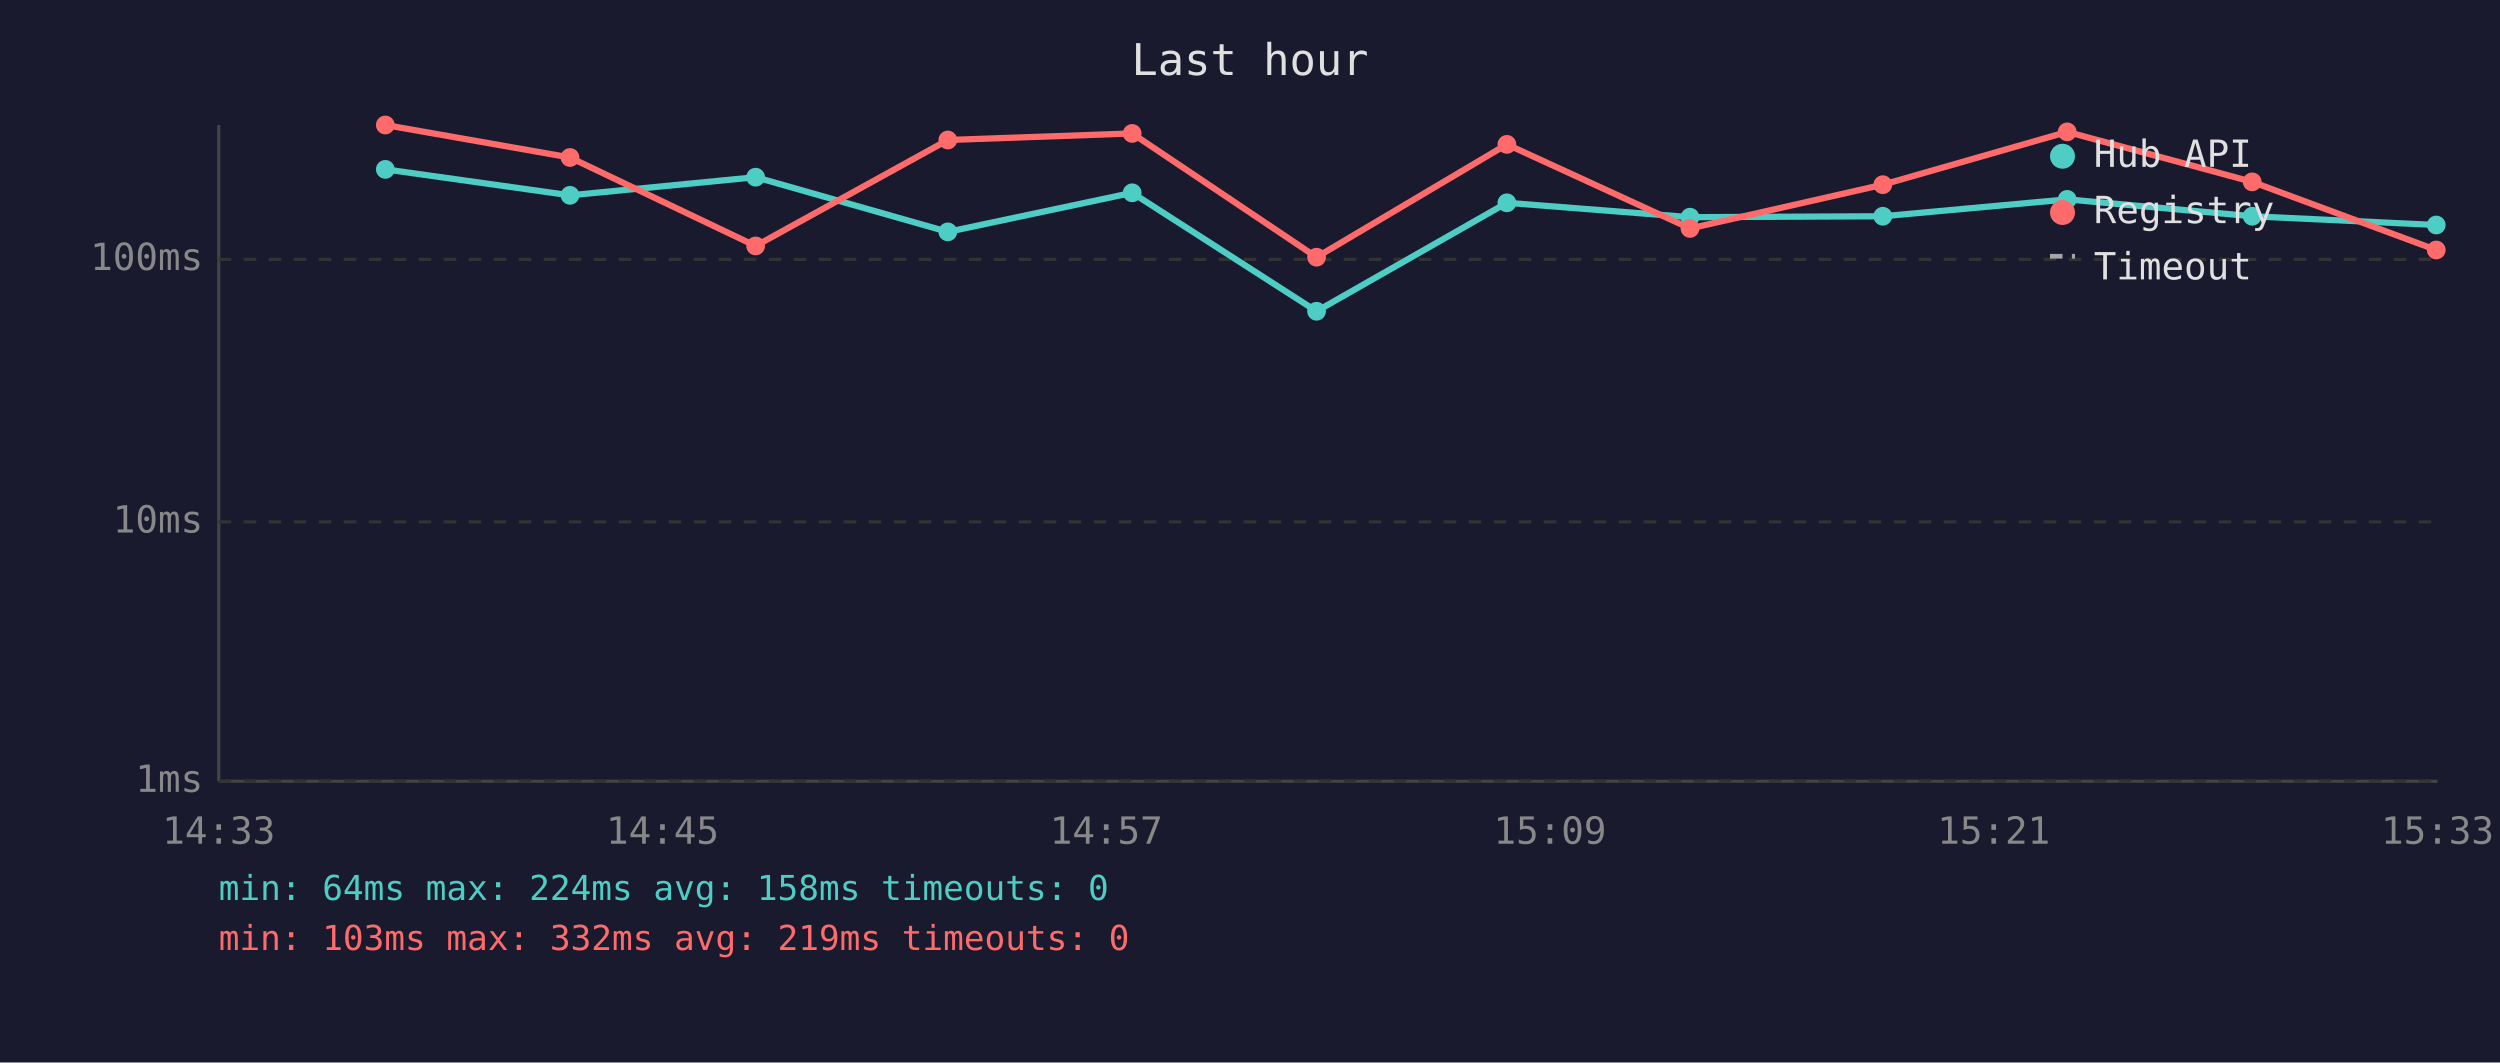
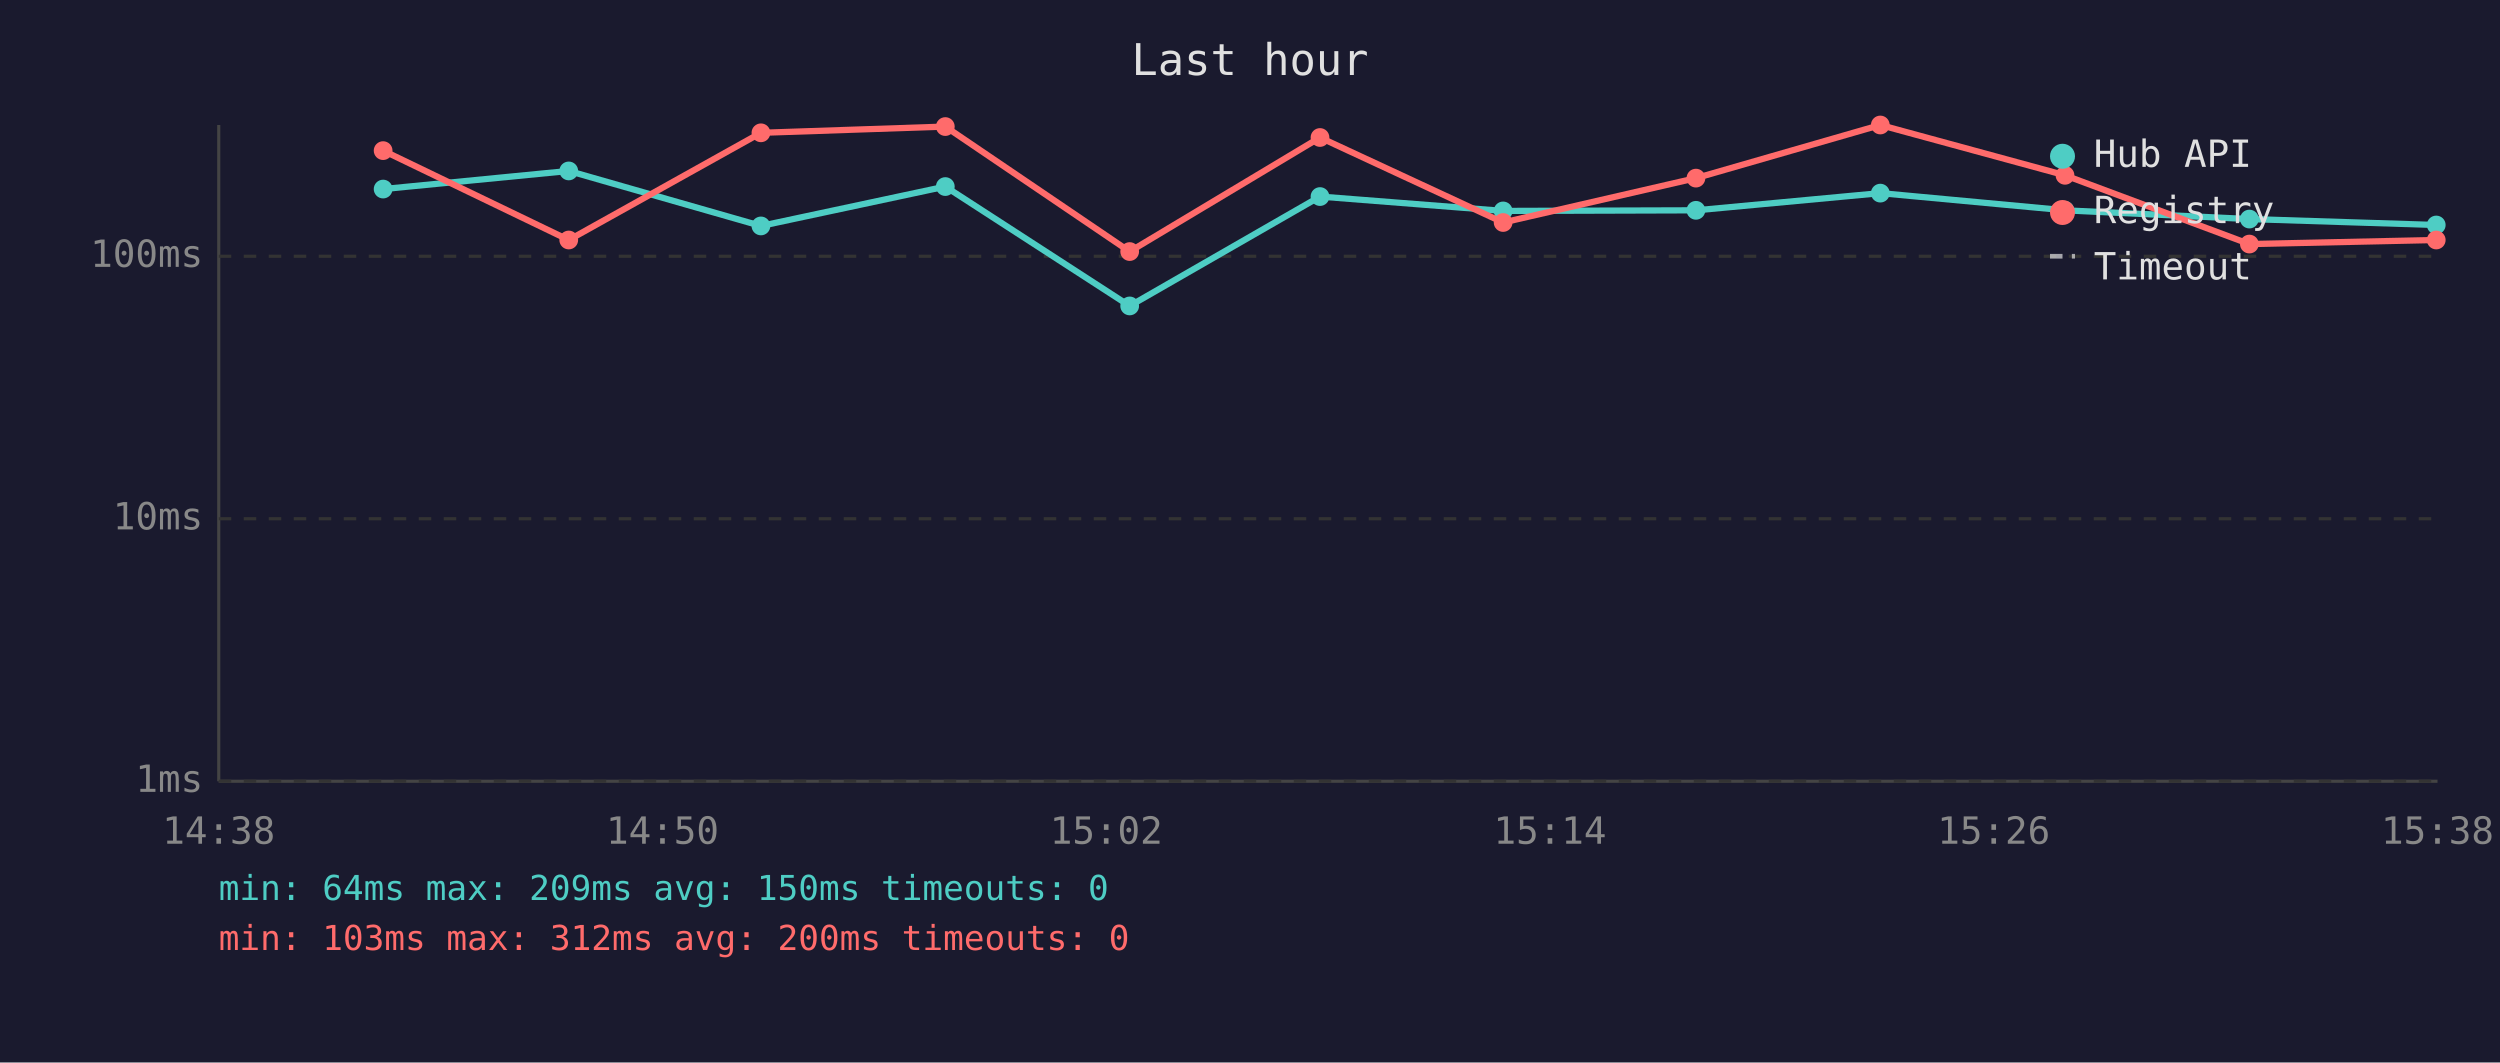
<svg xmlns="http://www.w3.org/2000/svg" viewBox="0 0 800 340" font-family="monospace" font-size="12">
  <rect width="800" height="340" fill="#1a1a2e" />
  <text x="400" y="24" fill="#e0e0e0" font-size="14" text-anchor="middle">Last hour</text>
  <line x1="70" y1="40" x2="70" y2="250" stroke="#444" stroke-width="1" />
  <line x1="70" y1="250" x2="780" y2="250" stroke="#444" stroke-width="1" />
  <line x1="70" y1="250" x2="780" y2="250" stroke="#333" stroke-width="1" stroke-dasharray="4" />
  <text x="65" y="250" fill="#888" text-anchor="end" dominant-baseline="middle">1ms</text>
-   <line x1="70" y1="167" x2="780" y2="167" stroke="#333" stroke-width="1" stroke-dasharray="4" />
-   <text x="65" y="167" fill="#888" text-anchor="end" dominant-baseline="middle">10ms</text>
-   <line x1="70" y1="83" x2="780" y2="83" stroke="#333" stroke-width="1" stroke-dasharray="4" />
-   <text x="65" y="83" fill="#888" text-anchor="end" dominant-baseline="middle">100ms</text>
-   <text x="70" y="270" fill="#888" text-anchor="middle">14:33</text>
-   <text x="212" y="270" fill="#888" text-anchor="middle">14:45</text>
-   <text x="354" y="270" fill="#888" text-anchor="middle">14:57</text>
-   <text x="496" y="270" fill="#888" text-anchor="middle">15:09</text>
-   <text x="638" y="270" fill="#888" text-anchor="middle">15:21</text>
-   <text x="780" y="270" fill="#888" text-anchor="middle">15:33</text>
-   <polyline points="123.3,54.2 182.4,62.5 241.8,56.7 303.3,74.2 362.3,61.7 421.3,99.6 482.2,64.9 540.8,69.5 602.5,69.2 661.5,63.8 720.7,69.2 779.6,72.0" fill="none" stroke="#4ecdc4" stroke-width="2" opacity="1" />
-   <circle cx="123.3" cy="54.2" r="3" fill="#4ecdc4" />
-   <circle cx="182.4" cy="62.5" r="3" fill="#4ecdc4" />
-   <circle cx="241.8" cy="56.7" r="3" fill="#4ecdc4" />
-   <circle cx="303.3" cy="74.2" r="3" fill="#4ecdc4" />
-   <circle cx="362.3" cy="61.7" r="3" fill="#4ecdc4" />
-   <circle cx="421.3" cy="99.6" r="3" fill="#4ecdc4" />
-   <circle cx="482.2" cy="64.9" r="3" fill="#4ecdc4" />
-   <circle cx="540.8" cy="69.5" r="3" fill="#4ecdc4" />
-   <circle cx="602.5" cy="69.2" r="3" fill="#4ecdc4" />
-   <circle cx="661.5" cy="63.8" r="3" fill="#4ecdc4" />
-   <circle cx="720.7" cy="69.2" r="3" fill="#4ecdc4" />
+   <line x1="70" y1="166" x2="780" y2="166" stroke="#333" stroke-width="1" stroke-dasharray="4" />
+   <text x="65" y="166" fill="#888" text-anchor="end" dominant-baseline="middle">10ms</text>
+   <line x1="70" y1="82" x2="780" y2="82" stroke="#333" stroke-width="1" stroke-dasharray="4" />
+   <text x="65" y="82" fill="#888" text-anchor="end" dominant-baseline="middle">100ms</text>
+   <text x="70" y="270" fill="#888" text-anchor="middle">14:38</text>
+   <text x="212" y="270" fill="#888" text-anchor="middle">14:50</text>
+   <text x="354" y="270" fill="#888" text-anchor="middle">15:02</text>
+   <text x="496" y="270" fill="#888" text-anchor="middle">15:14</text>
+   <text x="638" y="270" fill="#888" text-anchor="middle">15:26</text>
+   <text x="780" y="270" fill="#888" text-anchor="middle">15:38</text>
+   <polyline points="122.6,60.5 182.0,54.7 243.5,72.3 302.5,59.7 361.5,97.9 422.4,62.9 481.0,67.5 542.7,67.3 601.7,61.8 660.8,67.3 719.8,70.1 779.6,72.0" fill="none" stroke="#4ecdc4" stroke-width="2" opacity="1" />
+   <circle cx="122.6" cy="60.5" r="3" fill="#4ecdc4" />
+   <circle cx="182.0" cy="54.7" r="3" fill="#4ecdc4" />
+   <circle cx="243.5" cy="72.3" r="3" fill="#4ecdc4" />
+   <circle cx="302.5" cy="59.7" r="3" fill="#4ecdc4" />
+   <circle cx="361.5" cy="97.9" r="3" fill="#4ecdc4" />
+   <circle cx="422.4" cy="62.9" r="3" fill="#4ecdc4" />
+   <circle cx="481.0" cy="67.5" r="3" fill="#4ecdc4" />
+   <circle cx="542.7" cy="67.3" r="3" fill="#4ecdc4" />
+   <circle cx="601.7" cy="61.8" r="3" fill="#4ecdc4" />
+   <circle cx="660.8" cy="67.3" r="3" fill="#4ecdc4" />
+   <circle cx="719.8" cy="70.1" r="3" fill="#4ecdc4" />
  <circle cx="779.6" cy="72.0" r="3" fill="#4ecdc4" />
-   <polyline points="123.3,40.0 182.4,50.4 241.8,78.7 303.3,44.8 362.3,42.7 421.3,82.3 482.2,46.2 540.8,73.1 602.5,59.1 661.5,42.2 720.7,58.2 779.6,80.0" fill="none" stroke="#ff6b6b" stroke-width="2" opacity="1" />
-   <circle cx="123.3" cy="40.0" r="3" fill="#ff6b6b" />
-   <circle cx="182.4" cy="50.4" r="3" fill="#ff6b6b" />
-   <circle cx="241.8" cy="78.7" r="3" fill="#ff6b6b" />
-   <circle cx="303.3" cy="44.8" r="3" fill="#ff6b6b" />
-   <circle cx="362.3" cy="42.7" r="3" fill="#ff6b6b" />
-   <circle cx="421.3" cy="82.3" r="3" fill="#ff6b6b" />
-   <circle cx="482.2" cy="46.2" r="3" fill="#ff6b6b" />
-   <circle cx="540.8" cy="73.1" r="3" fill="#ff6b6b" />
-   <circle cx="602.5" cy="59.1" r="3" fill="#ff6b6b" />
-   <circle cx="661.5" cy="42.2" r="3" fill="#ff6b6b" />
-   <circle cx="720.7" cy="58.2" r="3" fill="#ff6b6b" />
-   <circle cx="779.6" cy="80.0" r="3" fill="#ff6b6b" />
+   <polyline points="122.6,48.2 182.0,76.8 243.5,42.5 302.5,40.5 361.5,80.5 422.4,44.0 481.0,71.2 542.7,57.0 601.7,40.0 660.8,56.1 719.8,78.1 779.6,76.8" fill="none" stroke="#ff6b6b" stroke-width="2" opacity="1" />
+   <circle cx="122.6" cy="48.2" r="3" fill="#ff6b6b" />
+   <circle cx="182.0" cy="76.8" r="3" fill="#ff6b6b" />
+   <circle cx="243.5" cy="42.5" r="3" fill="#ff6b6b" />
+   <circle cx="302.5" cy="40.5" r="3" fill="#ff6b6b" />
+   <circle cx="361.5" cy="80.5" r="3" fill="#ff6b6b" />
+   <circle cx="422.4" cy="44.0" r="3" fill="#ff6b6b" />
+   <circle cx="481.0" cy="71.2" r="3" fill="#ff6b6b" />
+   <circle cx="542.7" cy="57.0" r="3" fill="#ff6b6b" />
+   <circle cx="601.7" cy="40.0" r="3" fill="#ff6b6b" />
+   <circle cx="660.8" cy="56.1" r="3" fill="#ff6b6b" />
+   <circle cx="719.8" cy="78.1" r="3" fill="#ff6b6b" />
+   <circle cx="779.6" cy="76.8" r="3" fill="#ff6b6b" />
  <circle cx="660" cy="50" r="4" fill="#4ecdc4" />
  <text x="670" y="50" fill="#e0e0e0" dominant-baseline="middle">Hub API</text>
  <circle cx="660" cy="68" r="4" fill="#ff6b6b" />
  <text x="670" y="68" fill="#e0e0e0" dominant-baseline="middle">Registry</text>
  <line x1="656" y1="82" x2="664" y2="82" stroke="#e0e0e0" stroke-width="1.5" stroke-dasharray="4,3" opacity="0.7" />
  <text x="670" y="86" fill="#e0e0e0" dominant-baseline="middle">Timeout</text>
-   <text x="70" y="288" fill="#4ecdc4" font-size="11">min: 64ms  max: 224ms  avg: 158ms  timeouts: 0</text>
-   <text x="70" y="304" fill="#ff6b6b" font-size="11">min: 103ms  max: 332ms  avg: 219ms  timeouts: 0</text>
+   <text x="70" y="288" fill="#4ecdc4" font-size="11">min: 64ms  max: 209ms  avg: 150ms  timeouts: 0</text>
+   <text x="70" y="304" fill="#ff6b6b" font-size="11">min: 103ms  max: 312ms  avg: 200ms  timeouts: 0</text>
</svg>
